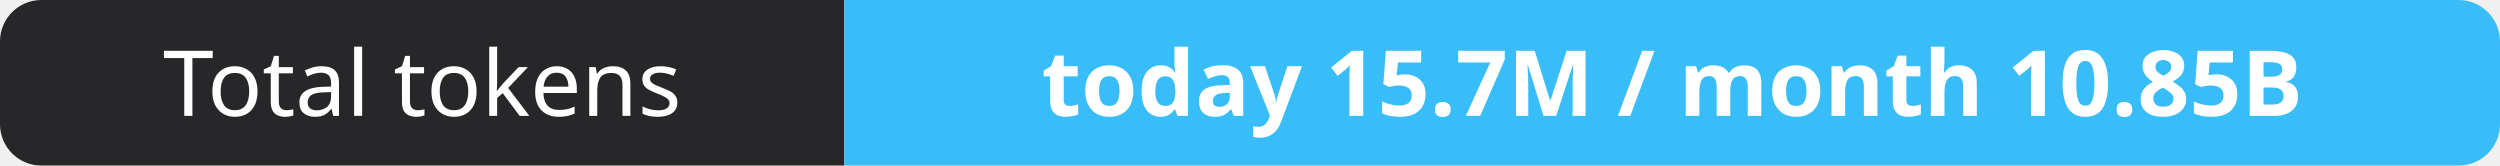
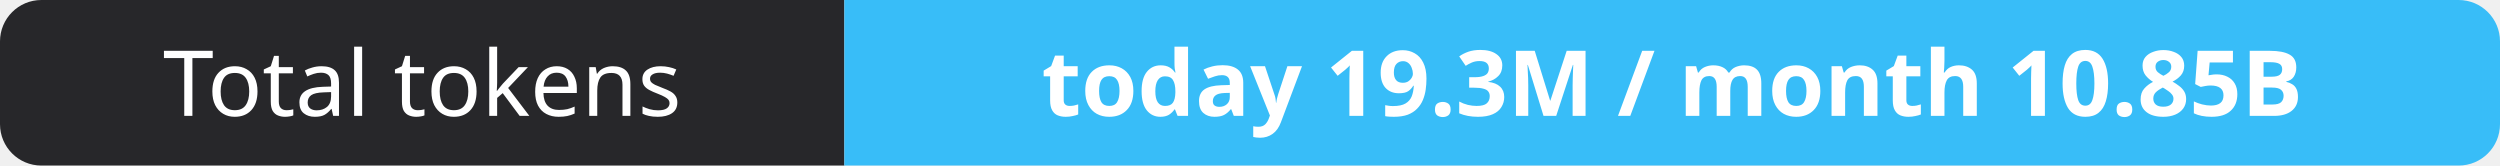
- <svg xmlns="http://www.w3.org/2000/svg" width="302" height="20" role="img" aria-label="Total tokens: today 15.7M / month 10.85B">
+ <svg xmlns="http://www.w3.org/2000/svg" width="302" height="20" role="img" aria-label="Total tokens: today 19.3M / month 10.85B">
  <clipPath id="r">
    <rect width="302" height="20" rx="5" fill="#fff" />
  </clipPath>
  <g clip-path="url(#r)">
    <rect width="102" height="20" fill="#27272a" />
    <rect x="102" width="200" height="20" fill="#38bdf8" />
  </g>
  <g fill="#fff" text-anchor="middle" font-family="Verdana,Geneva,sans-serif" font-size="11">
    <text x="51.0" y="14">Total tokens</text>
-     <text x="202.0" y="14" font-weight="700">today 15.7M / month 10.85B</text>
+     <text x="202.0" y="14" font-weight="700">today 19.3M / month 10.85B</text>
  </g>
</svg>
